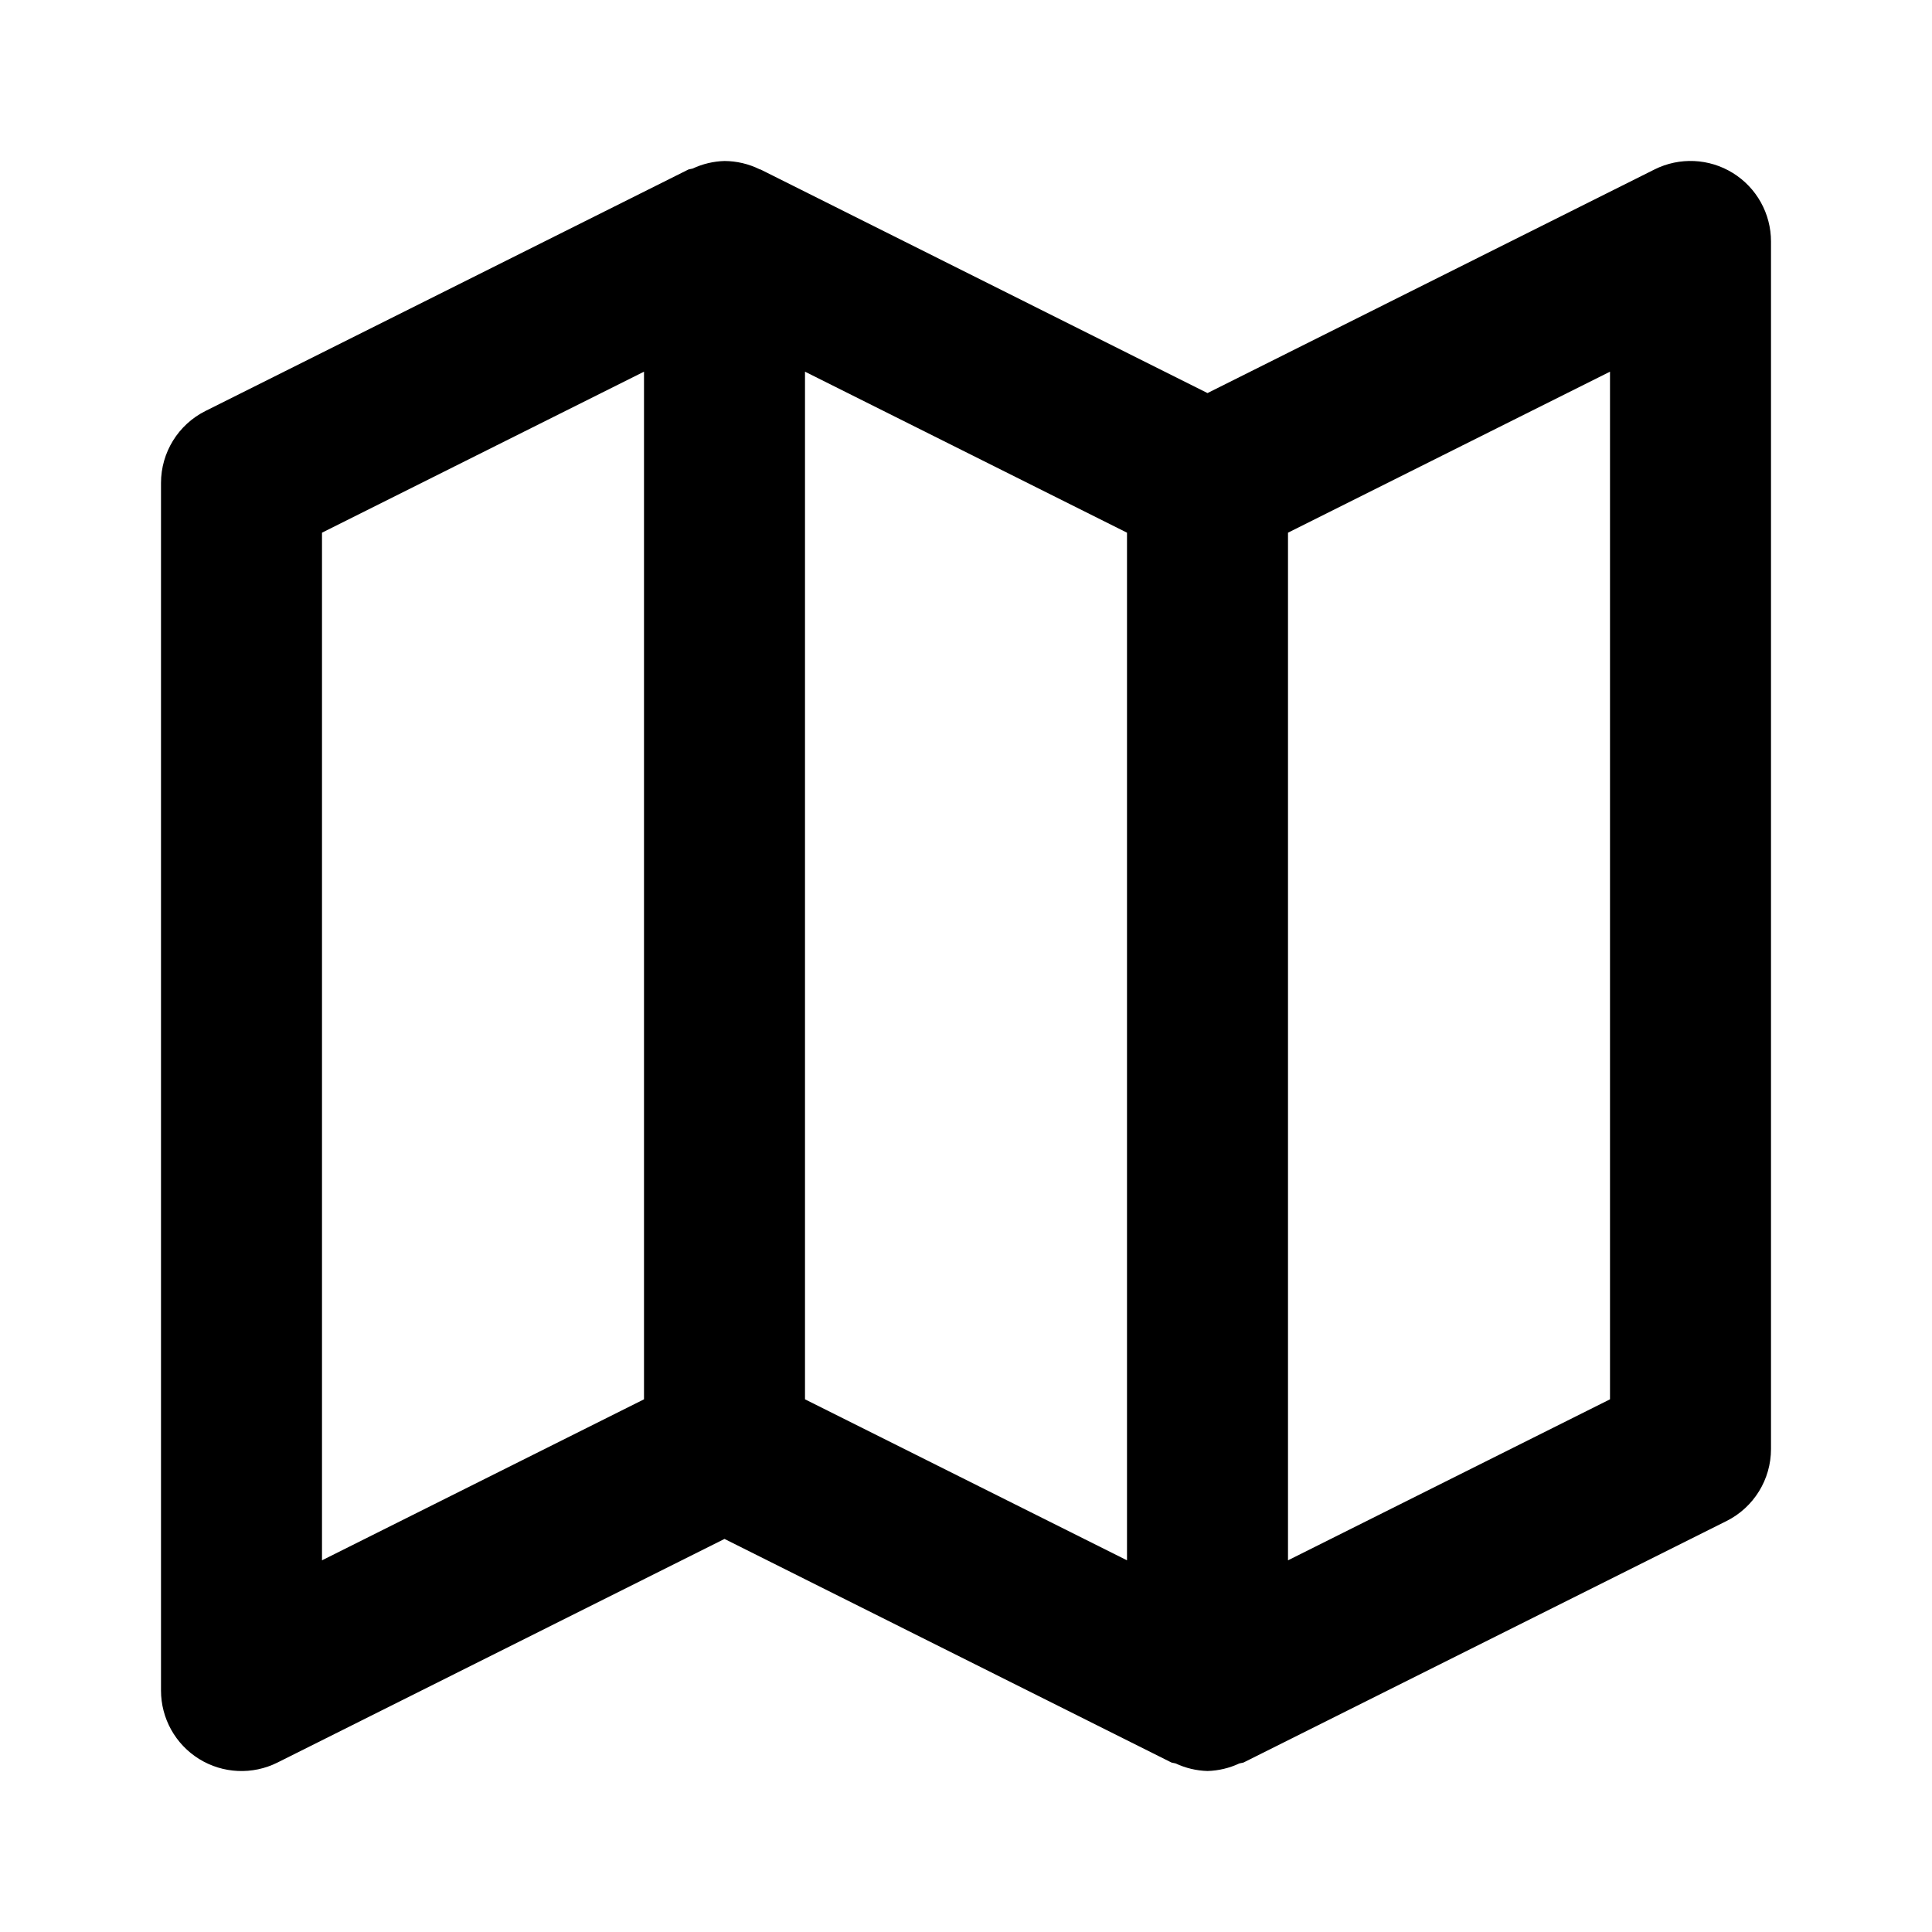
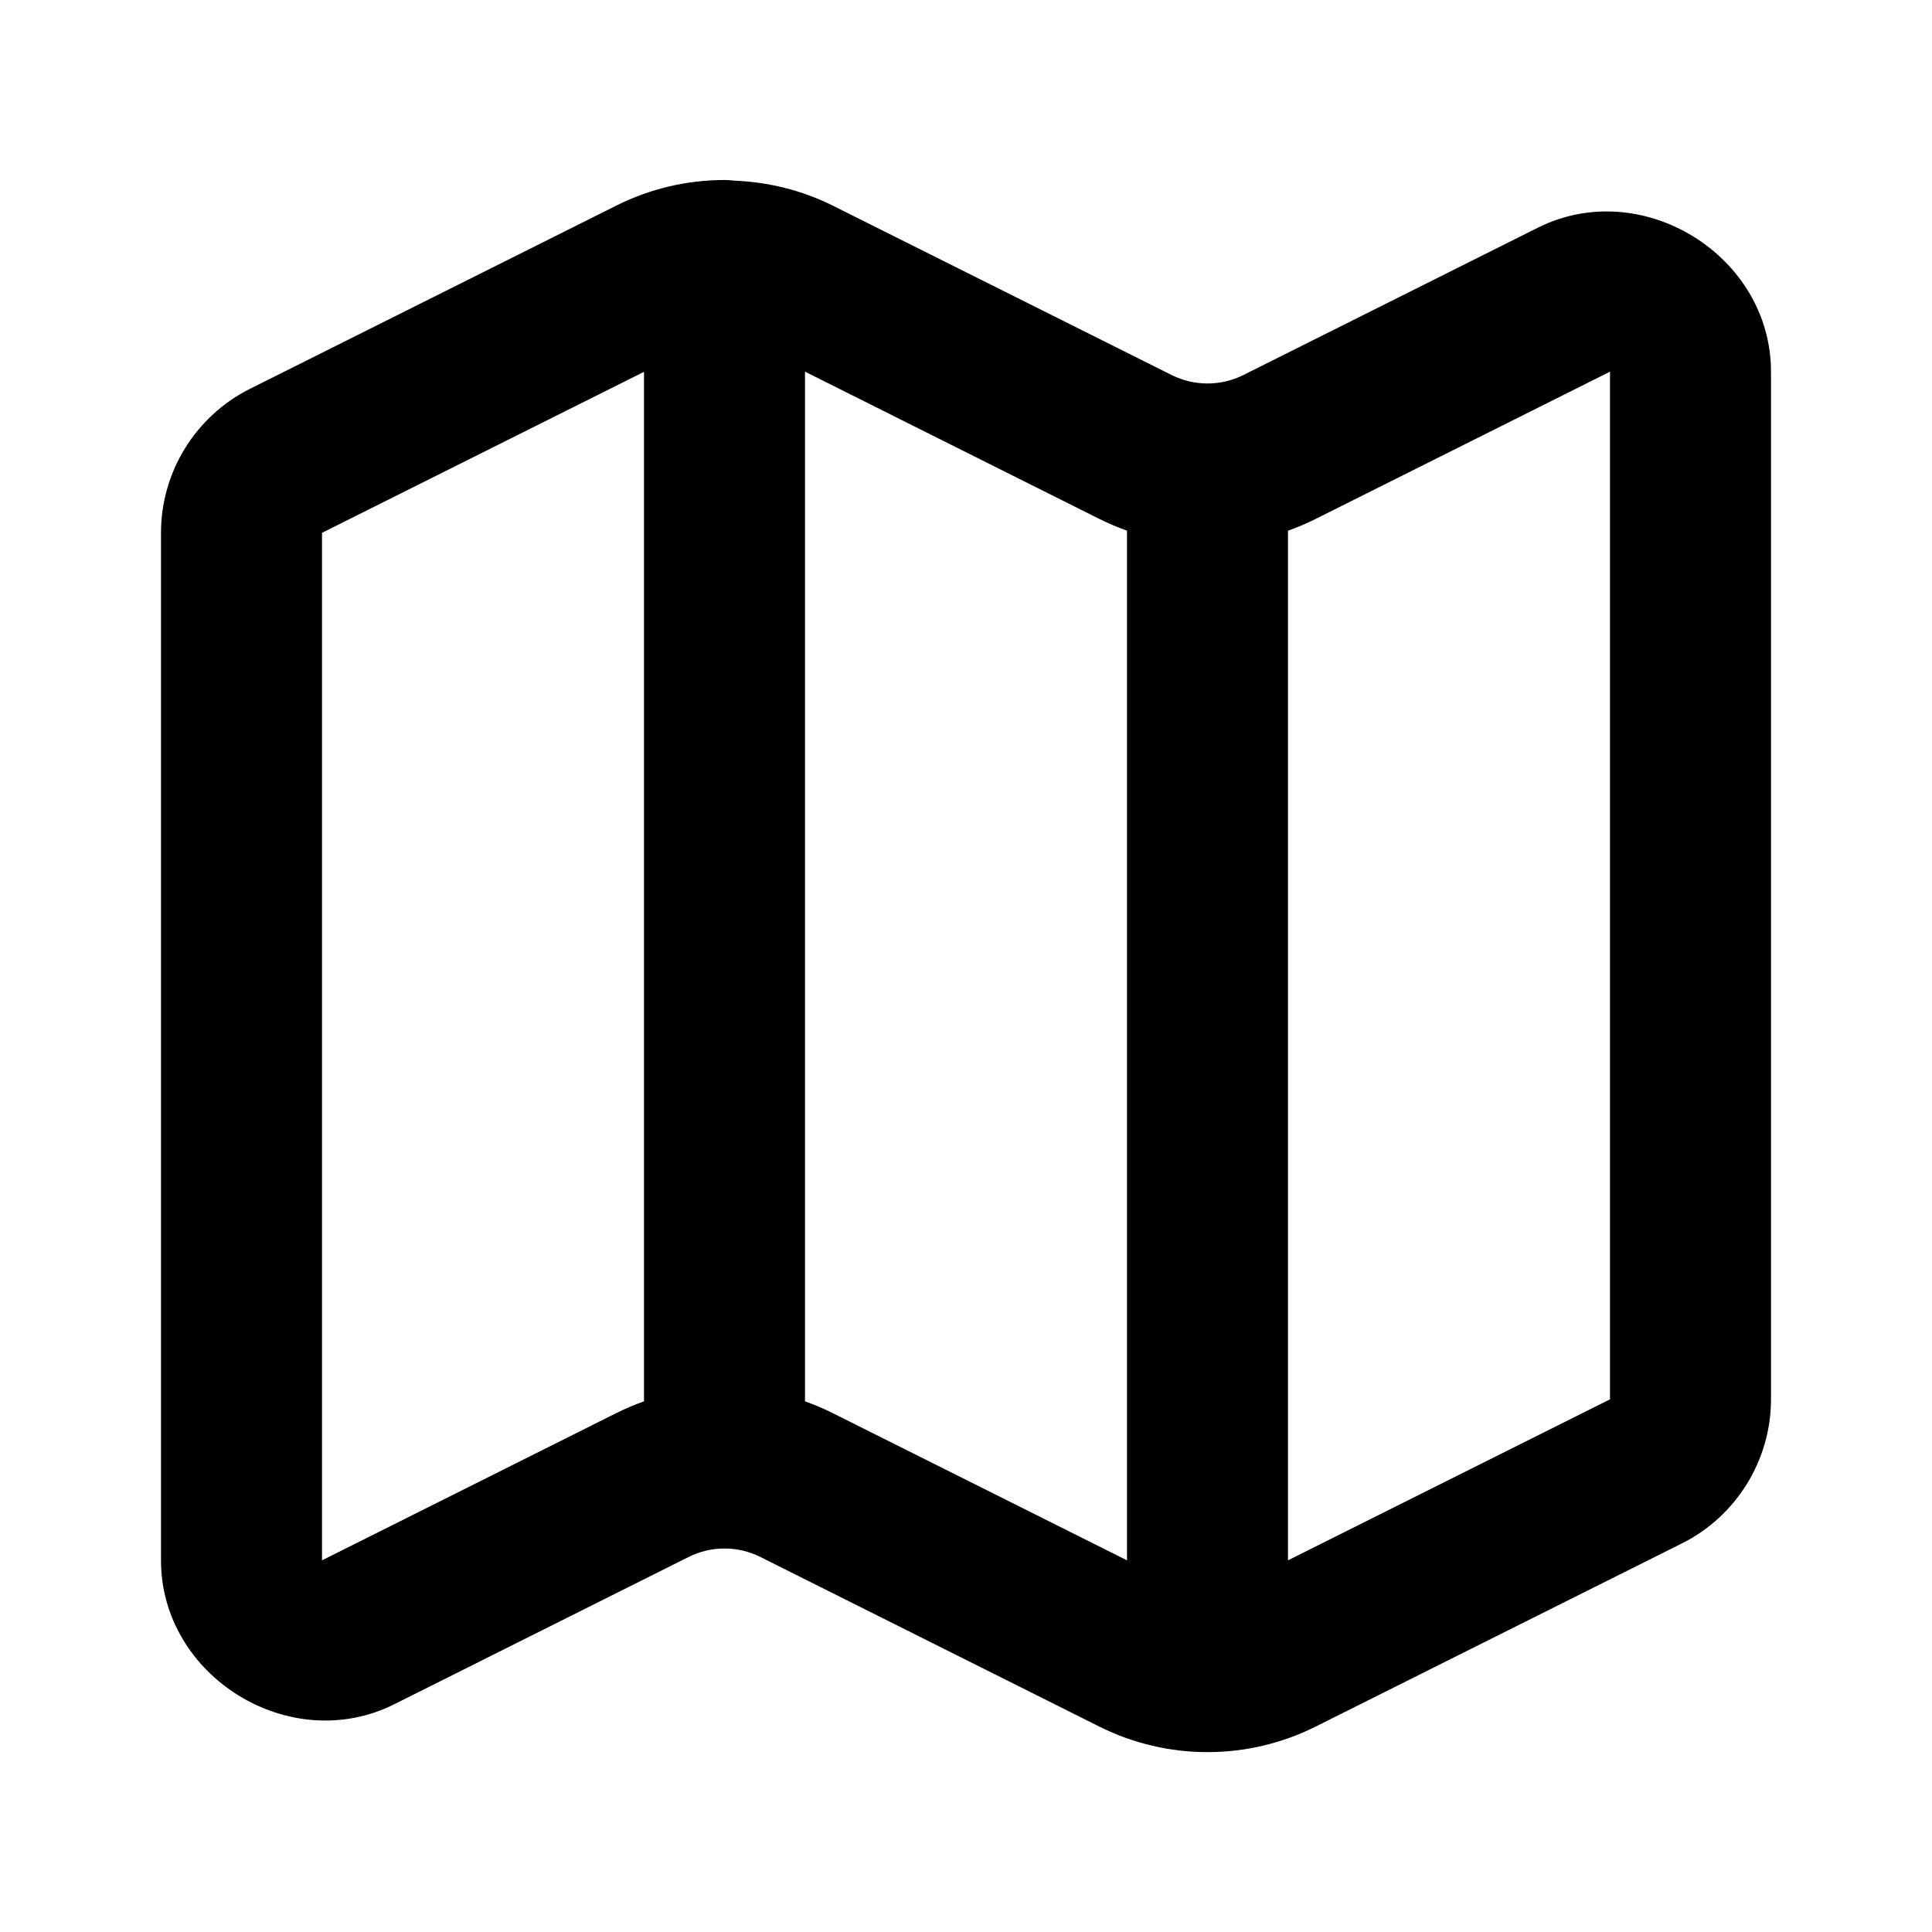
<svg xmlns="http://www.w3.org/2000/svg" width="24" height="24" viewBox="0 0 24 24" fill="currentColor" tags="location,navigation,travel" categories="text,maps">
-   <path d="M 9 2 A 1 1 0 0 0 8.604 2.094 A 1 1 0 0 0 8.553 2.105 L 2.553 5.105 A 1 1 0 0 0 2 6 L 2 21 A 1 1 0 0 0 3.447 21.895 L 9 19.117 L 14.553 21.895 A 1 1 0 0 0 14.604 21.906 A 1 1 0 0 0 15 22 A 1 1 0 0 0 15.396 21.906 A 1 1 0 0 0 15.447 21.895 L 21.447 18.895 A 1 1 0 0 0 22 18 L 22 3 A 1 1 0 0 0 20.553 2.105 L 15 4.883 L 9.447 2.105 A 1 1 0 0 0 9.439 2.104 A 1 1 0 0 0 9 2 z M 8 4.617 L 8 17.383 L 4 19.383 L 4 6.617 L 8 4.617 z M 10 4.617 L 14 6.617 L 14 19.383 L 10 17.383 L 10 4.617 z M 20 4.617 L 20 17.383 L 16 19.383 L 16 6.617 L 20 4.617 z " />
+   <path d="M 9 2.236 C 8.54 2.236 8.08 2.342 7.658 2.553 L 3.105 4.83 C 2.43 5.168 2 5.862 2 6.617 L 2 19.381 C 1.998 20.826 3.601 21.818 4.895 21.172 L 8.553 19.342 C 8.694 19.271 8.847 19.236 9 19.236 C 9.153 19.236 9.306 19.271 9.447 19.342 L 13.658 21.449 C 14.502 21.871 15.498 21.871 16.342 21.449 L 20.895 19.172 C 21.57 18.834 22 18.138 22 17.383 L 22 4.621 L 22 4.619 C 22.001 3.174 20.398 2.182 19.105 2.828 L 15.447 4.658 C 15.165 4.799 14.835 4.799 14.553 4.658 L 10.342 2.553 C 9.957 2.361 9.54 2.261 9.121 2.244 A 1 1 0 0 0 9 2.236 z M 10 4.617 L 13.658 6.447 C 13.77 6.503 13.884 6.551 14 6.592 L 14 19.383 L 10.342 17.553 C 10.23 17.497 10.116 17.449 10 17.408 L 10 4.617 z M 20 4.617 A 1 1 0 0 0 20 4.619 L 20 17.383 L 16 19.383 L 16 6.592 C 16.116 6.551 16.23 6.503 16.342 6.447 L 20 4.617 z M 8 4.619 L 8 17.408 C 7.884 17.449 7.77 17.497 7.658 17.553 L 4 19.383 A 1 1 0 0 0 4 19.381 L 4 6.619 L 8 4.619 z " />
</svg>
